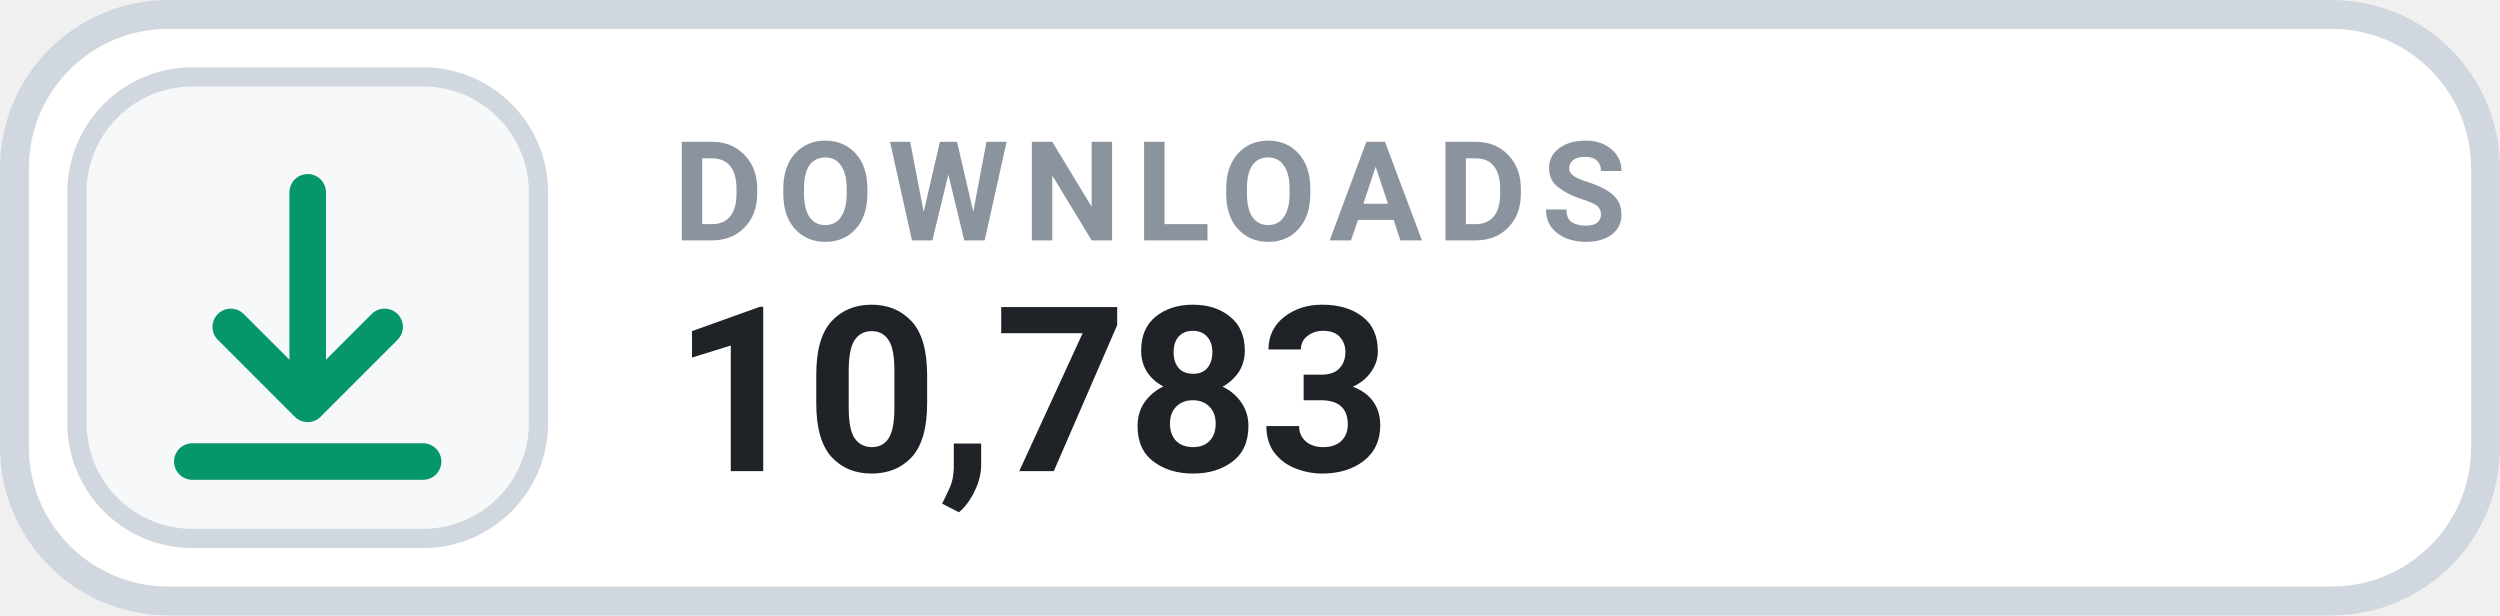
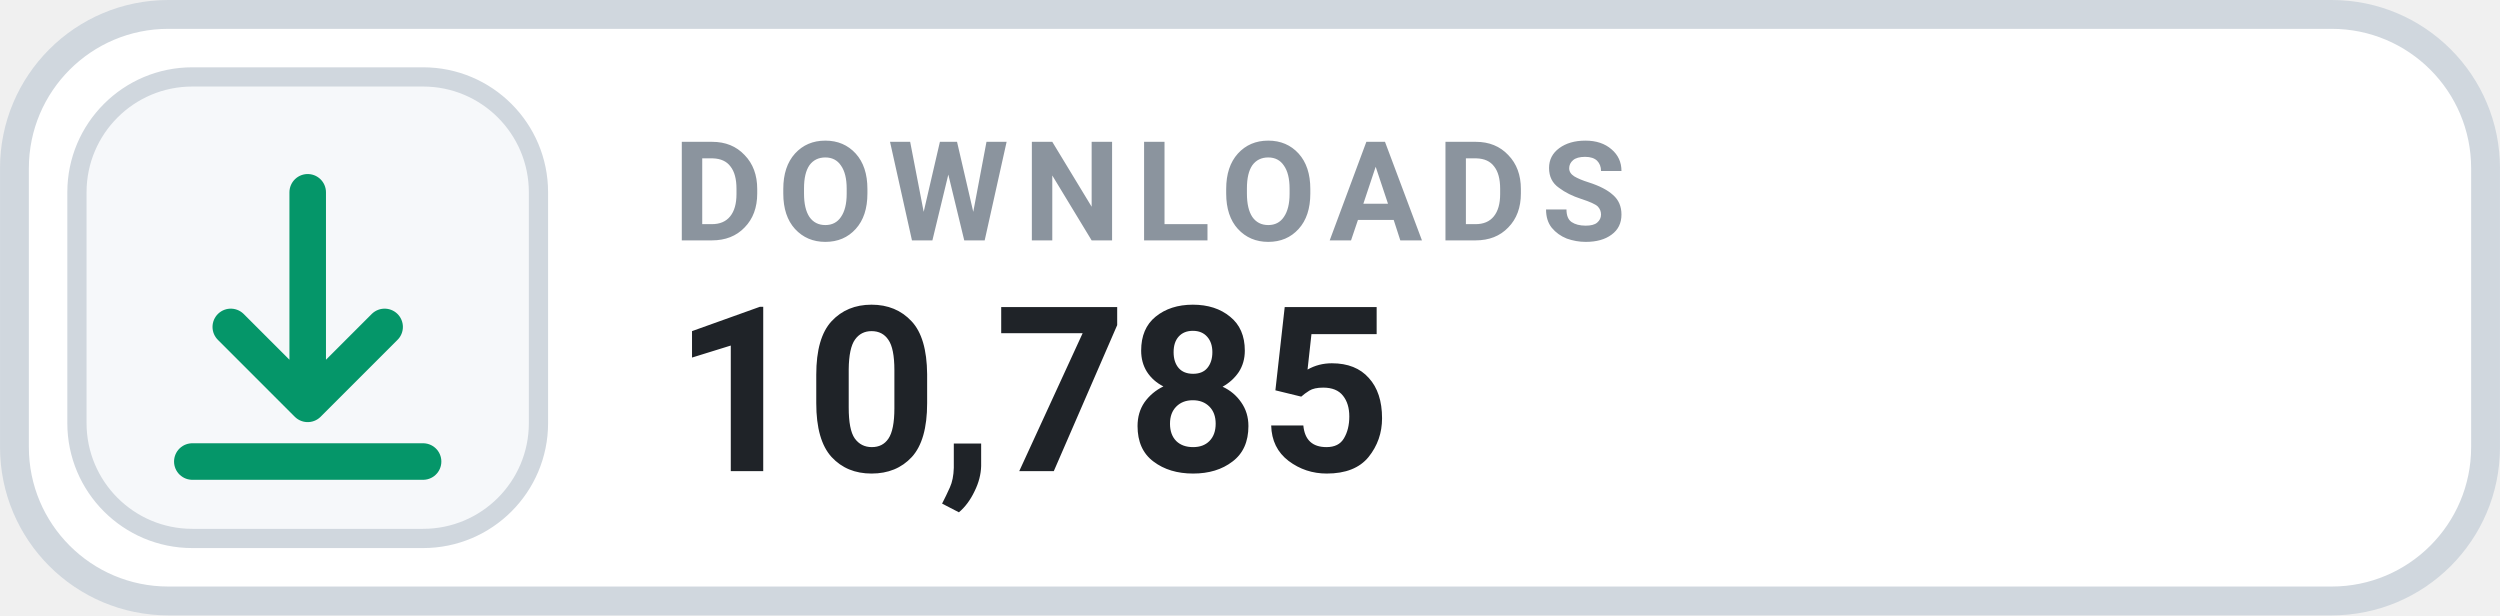
- <svg xmlns="http://www.w3.org/2000/svg" width="126" height="31.015" viewBox="0 0 130 32" role="img" aria-label="DOWNLOADS 10,783">
+ <svg xmlns="http://www.w3.org/2000/svg" width="126" height="31.015" viewBox="0 0 130 32" role="img" aria-label="DOWNLOADS 10,785">
  <rect x=".75" y=".75" width="128.5" height="30.5" rx="8" fill="#FFFFFF" stroke="#D0D7DE" stroke-width="1.5" />
  <rect x="4" y="4" width="24" height="24" rx="6" fill="#F6F8FA" stroke="#D0D7DE" stroke-width="1" />
  <g transform="translate(16 16)" style="color:#059669;">
    <path d="M0 -6 v11 m0 0 l4 -4 m-4 4 l-4 -4 M-6 8 h12" fill="none" stroke="currentColor" stroke-width="1.9" stroke-linecap="round" stroke-linejoin="round" />
  </g>
  <text x="35" y="12.5" fill="#8B949E" font-family="-apple-system,BlinkMacSystemFont,'Segoe UI',Roboto,Helvetica,Arial,sans-serif" font-size="7.2" font-weight="700" letter-spacing=".75">DOWNLOADS</text>
-   <text x="35" y="24.5" fill="#1F2328" font-family="-apple-system,BlinkMacSystemFont,'Segoe UI',Roboto,Helvetica,Arial,sans-serif" font-size="12" font-weight="700">10,783</text>
+   <text x="35" y="24.5" fill="#1F2328" font-family="-apple-system,BlinkMacSystemFont,'Segoe UI',Roboto,Helvetica,Arial,sans-serif" font-size="12" font-weight="700">10,785</text>
</svg>
